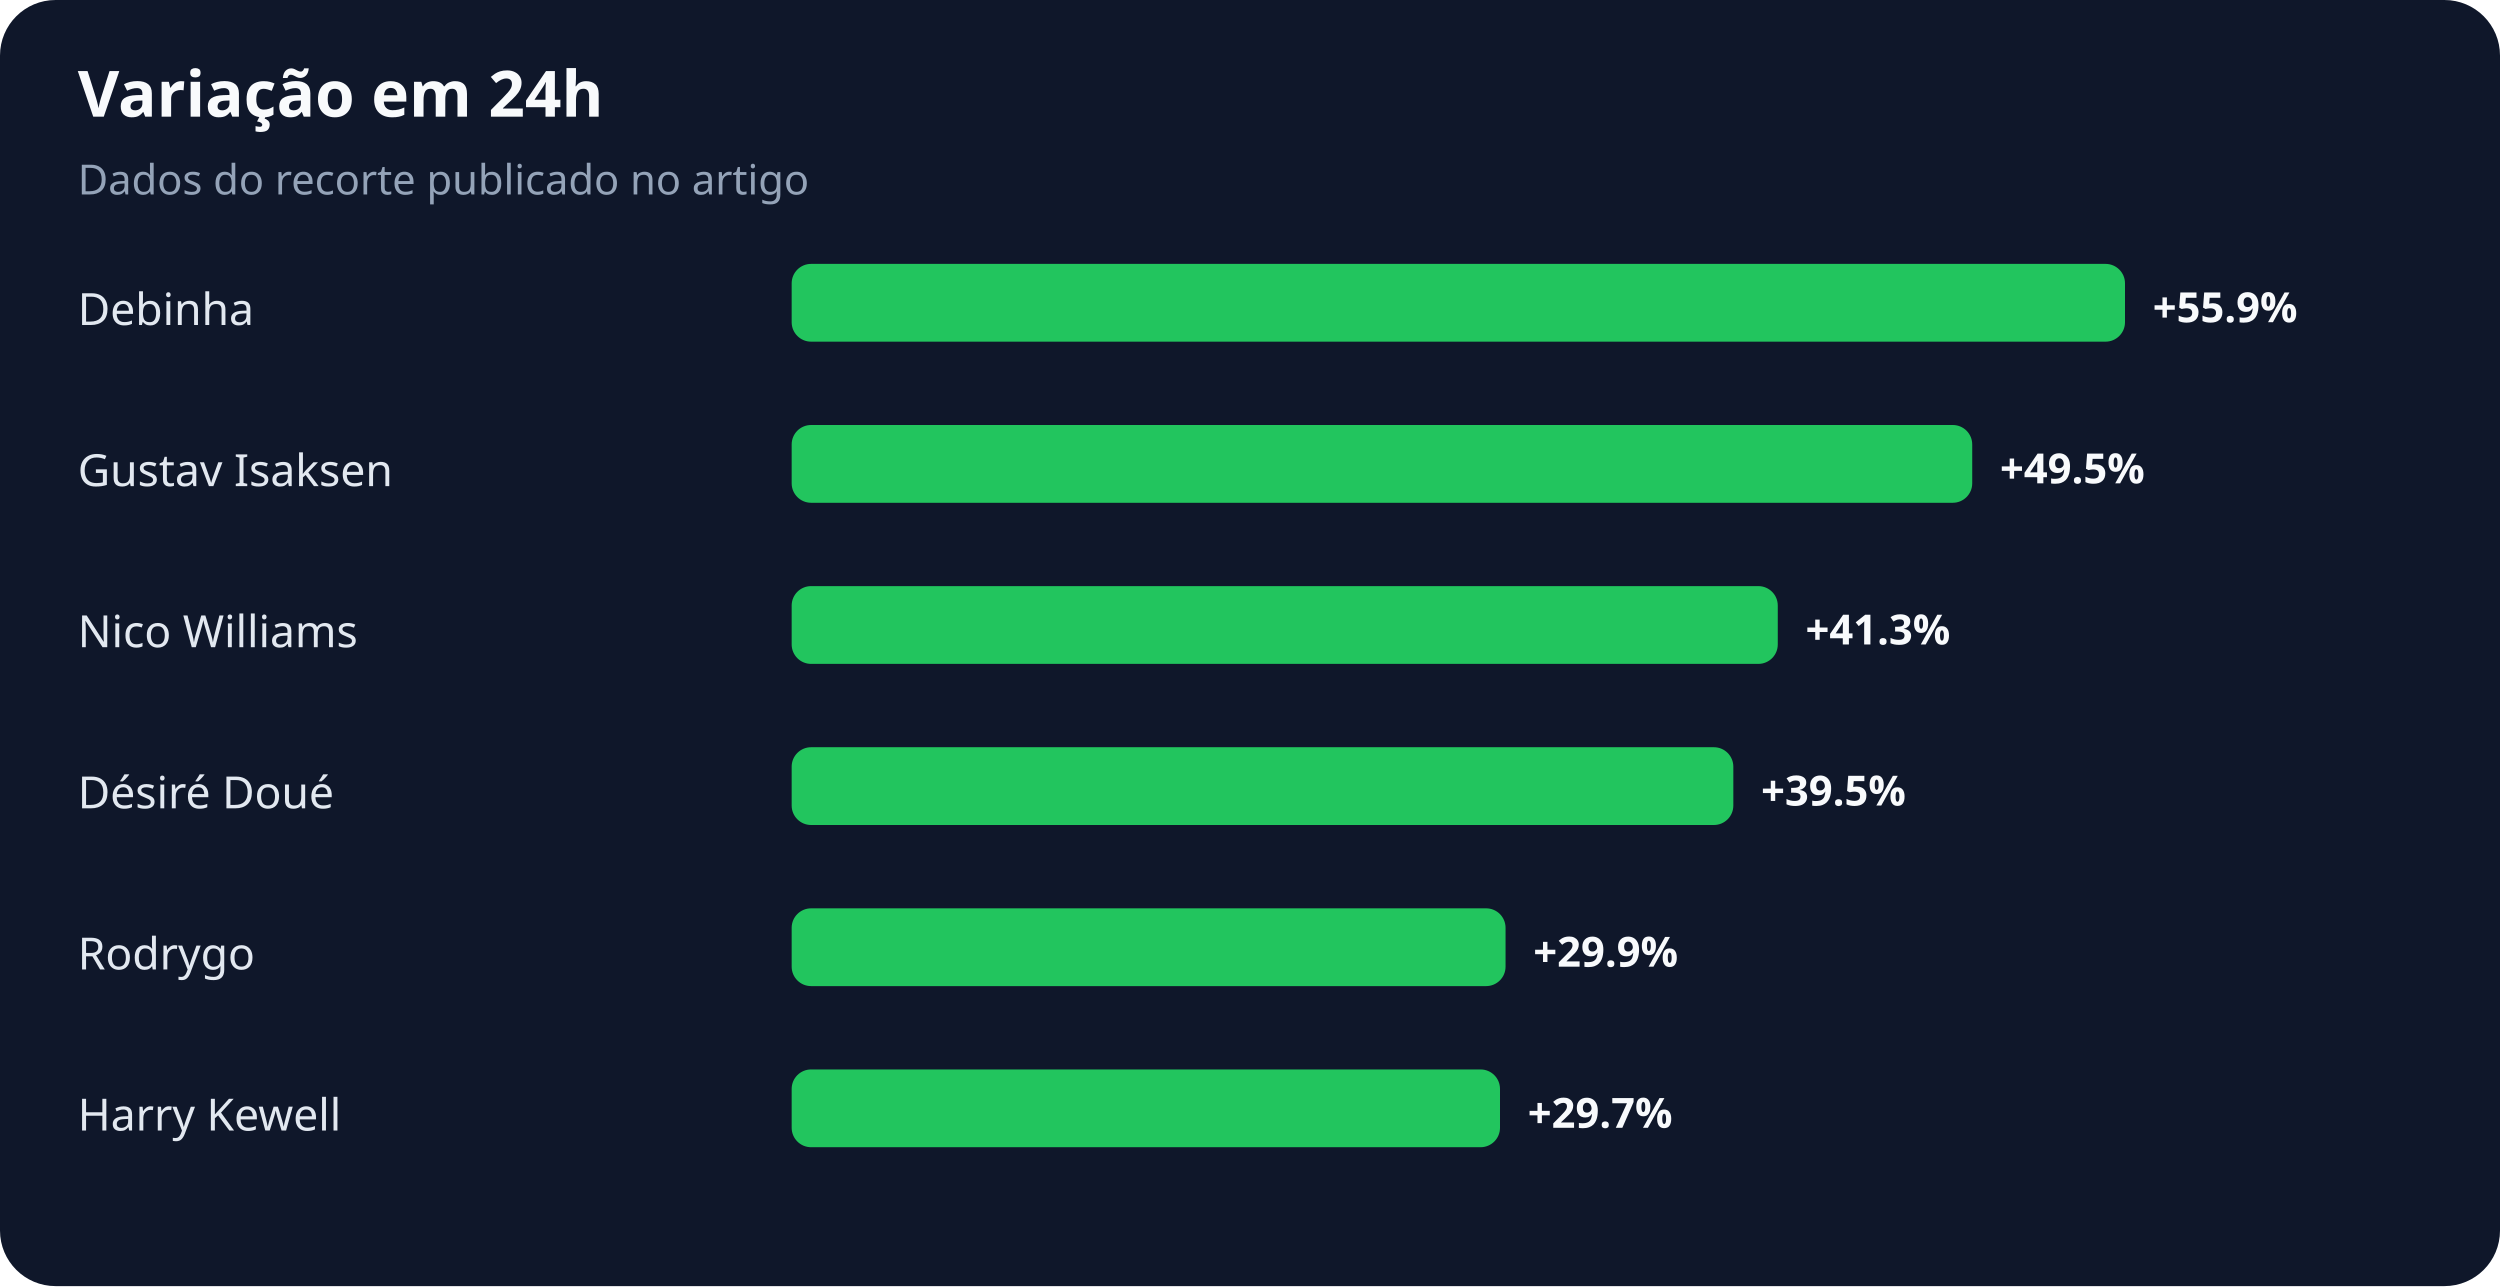
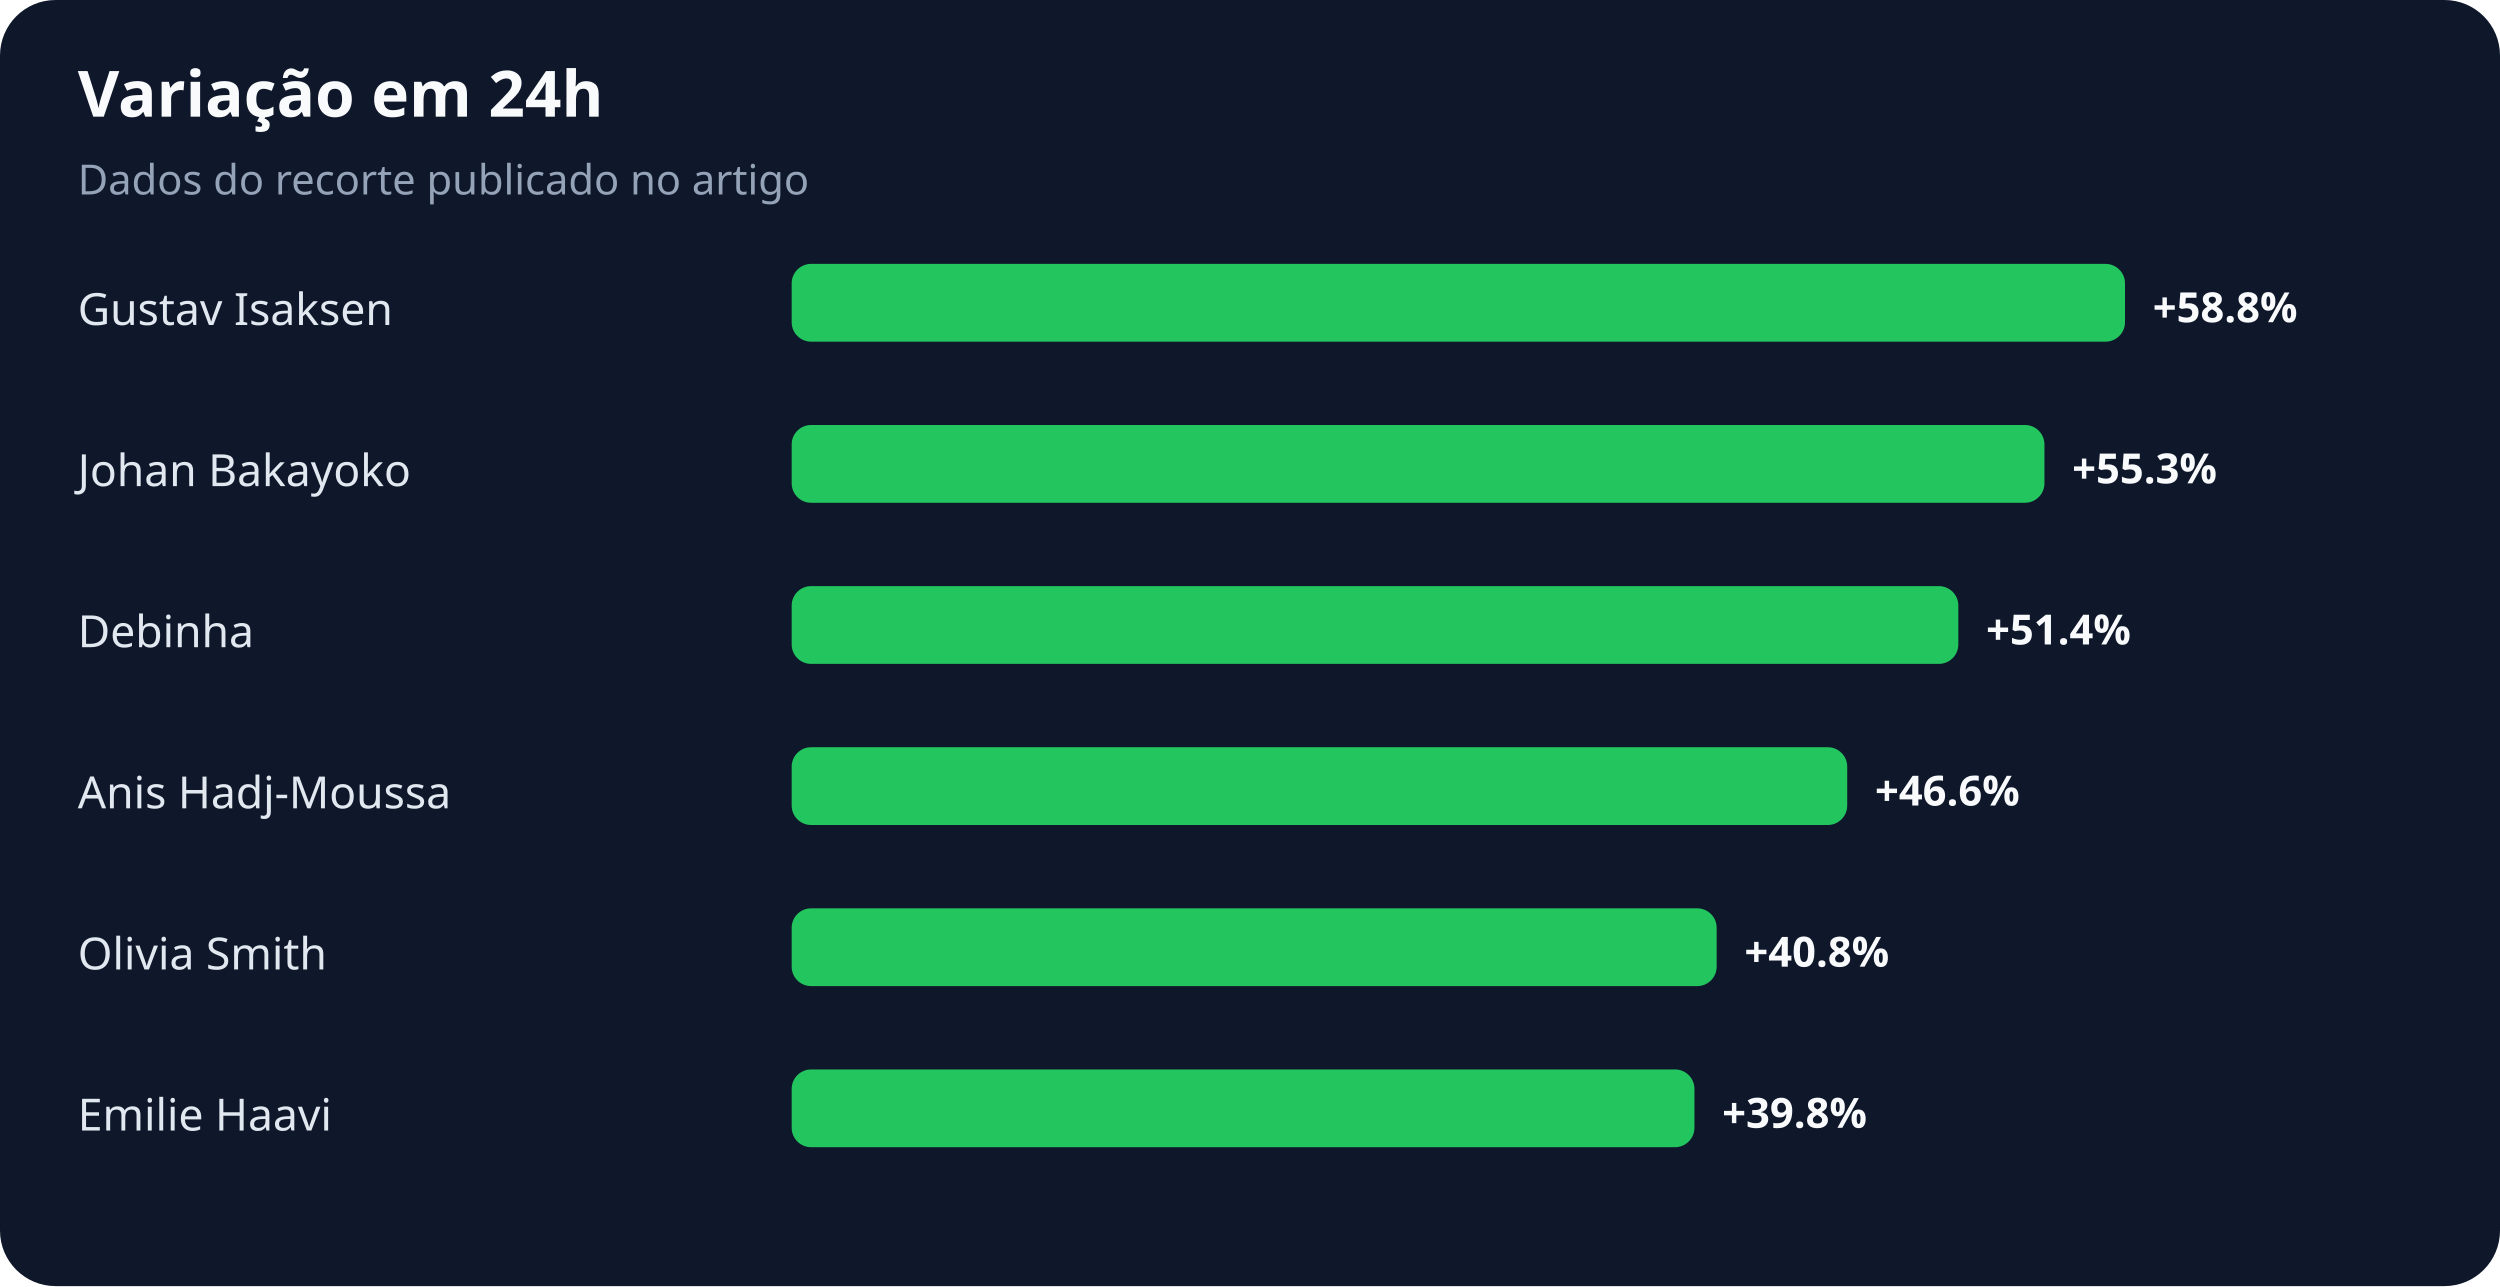
<svg xmlns="http://www.w3.org/2000/svg" width="900" height="463" viewBox="0 0 900 463" role="img" aria-labelledby="title desc">
  <rect width="100%" height="100%" rx="20" fill="#0f172a" />
  <text x="28" y="42" fill="#f8fafc" font-family="system-ui,sans-serif" font-size="23" font-weight="700">Variação em 24h</text>
  <text x="28" y="70" fill="#94a3b8" font-family="system-ui,sans-serif" font-size="15">Dados do recorte publicado no artigo</text>
-   <text x="28" y="117" fill="#e2e8f0" font-family="system-ui,sans-serif" font-size="16">Debinha</text>
+   <text x="28" y="117" fill="#e2e8f0" font-family="system-ui,sans-serif" font-size="16">Gustav Isaksen</text>
  <rect x="285" y="95" width="480" height="28" rx="7" fill="#22c55e" />
-   <text x="775" y="116" fill="#f8fafc" font-family="system-ui,sans-serif" font-size="15" font-weight="700">+55.9%</text>
-   <text x="28" y="175" fill="#e2e8f0" font-family="system-ui,sans-serif" font-size="16">Gustav Isaksen</text>
-   <rect x="285" y="153" width="425" height="28" rx="7" fill="#22c55e" />
-   <text x="720" y="174" fill="#f8fafc" font-family="system-ui,sans-serif" font-size="15" font-weight="700">+49.5%</text>
-   <text x="28" y="233" fill="#e2e8f0" font-family="system-ui,sans-serif" font-size="16">Nico Williams</text>
-   <rect x="285" y="211" width="355" height="28" rx="7" fill="#22c55e" />
-   <text x="650" y="232" fill="#f8fafc" font-family="system-ui,sans-serif" font-size="15" font-weight="700">+41.3%</text>
-   <text x="28" y="291" fill="#e2e8f0" font-family="system-ui,sans-serif" font-size="16">Désiré Doué</text>
-   <rect x="285" y="269" width="339" height="28" rx="7" fill="#22c55e" />
-   <text x="634" y="290" fill="#f8fafc" font-family="system-ui,sans-serif" font-size="15" font-weight="700">+39.5%</text>
-   <text x="28" y="349" fill="#e2e8f0" font-family="system-ui,sans-serif" font-size="16">Rodrygo</text>
-   <rect x="285" y="327" width="257" height="28" rx="7" fill="#22c55e" />
-   <text x="552" y="348" fill="#f8fafc" font-family="system-ui,sans-serif" font-size="15" font-weight="700">+29.9%</text>
-   <text x="28" y="407" fill="#e2e8f0" font-family="system-ui,sans-serif" font-size="16">Harry Kewell</text>
-   <rect x="285" y="385" width="255" height="28" rx="7" fill="#22c55e" />
-   <text x="550" y="406" fill="#f8fafc" font-family="system-ui,sans-serif" font-size="15" font-weight="700">+29.7%</text>
+   <text x="775" y="116" fill="#f8fafc" font-family="system-ui,sans-serif" font-size="15" font-weight="700">+58.8%</text>
+   <text x="28" y="175" fill="#e2e8f0" font-family="system-ui,sans-serif" font-size="16">Johan Bakayoko</text>
+   <rect x="285" y="153" width="451" height="28" rx="7" fill="#22c55e" />
+   <text x="746" y="174" fill="#f8fafc" font-family="system-ui,sans-serif" font-size="15" font-weight="700">+55.3%</text>
+   <text x="28" y="233" fill="#e2e8f0" font-family="system-ui,sans-serif" font-size="16">Debinha</text>
+   <rect x="285" y="211" width="420" height="28" rx="7" fill="#22c55e" />
+   <text x="715" y="232" fill="#f8fafc" font-family="system-ui,sans-serif" font-size="15" font-weight="700">+51.4%</text>
+   <text x="28" y="291" fill="#e2e8f0" font-family="system-ui,sans-serif" font-size="16">Anis Hadj-Moussa</text>
+   <rect x="285" y="269" width="380" height="28" rx="7" fill="#22c55e" />
+   <text x="675" y="290" fill="#f8fafc" font-family="system-ui,sans-serif" font-size="15" font-weight="700">+46.6%</text>
+   <text x="28" y="349" fill="#e2e8f0" font-family="system-ui,sans-serif" font-size="16">Olivia Smith</text>
+   <rect x="285" y="327" width="333" height="28" rx="7" fill="#22c55e" />
+   <text x="628" y="348" fill="#f8fafc" font-family="system-ui,sans-serif" font-size="15" font-weight="700">+40.8%</text>
+   <text x="28" y="407" fill="#e2e8f0" font-family="system-ui,sans-serif" font-size="16">Emilie Haavi</text>
+   <rect x="285" y="385" width="325" height="28" rx="7" fill="#22c55e" />
+   <text x="620" y="406" fill="#f8fafc" font-family="system-ui,sans-serif" font-size="15" font-weight="700">+39.8%</text>
</svg>
